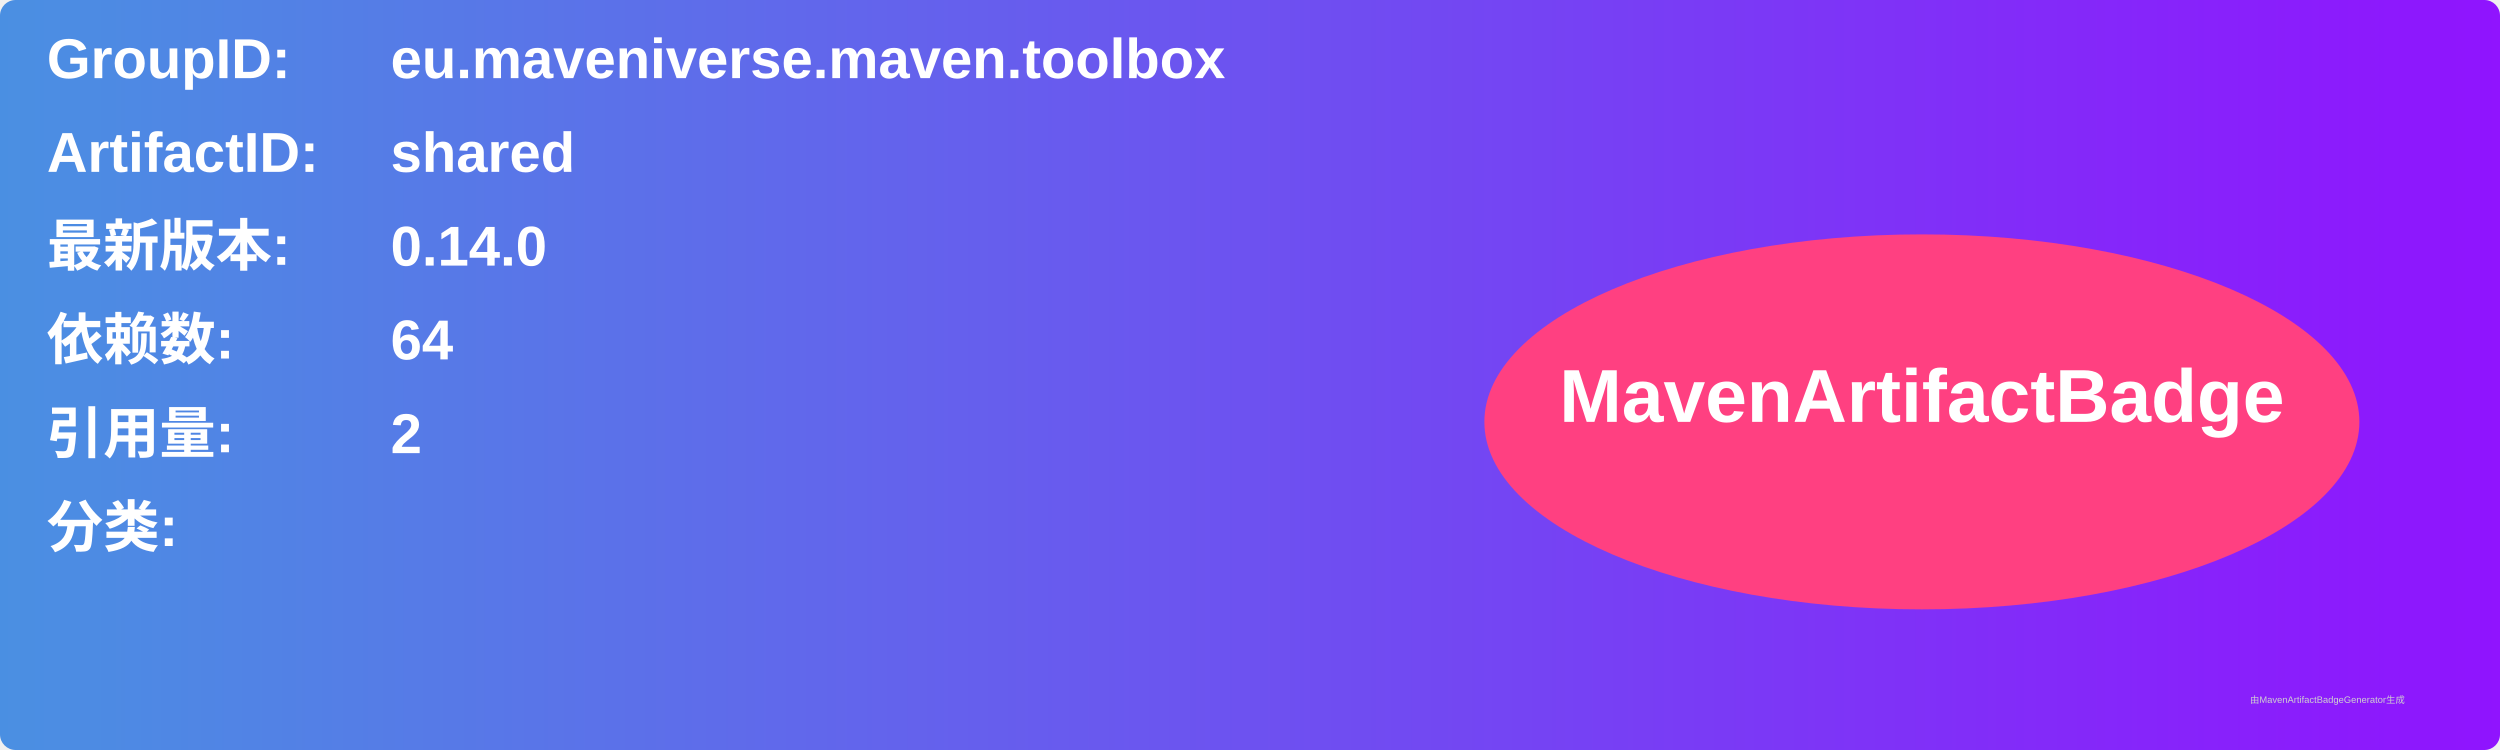
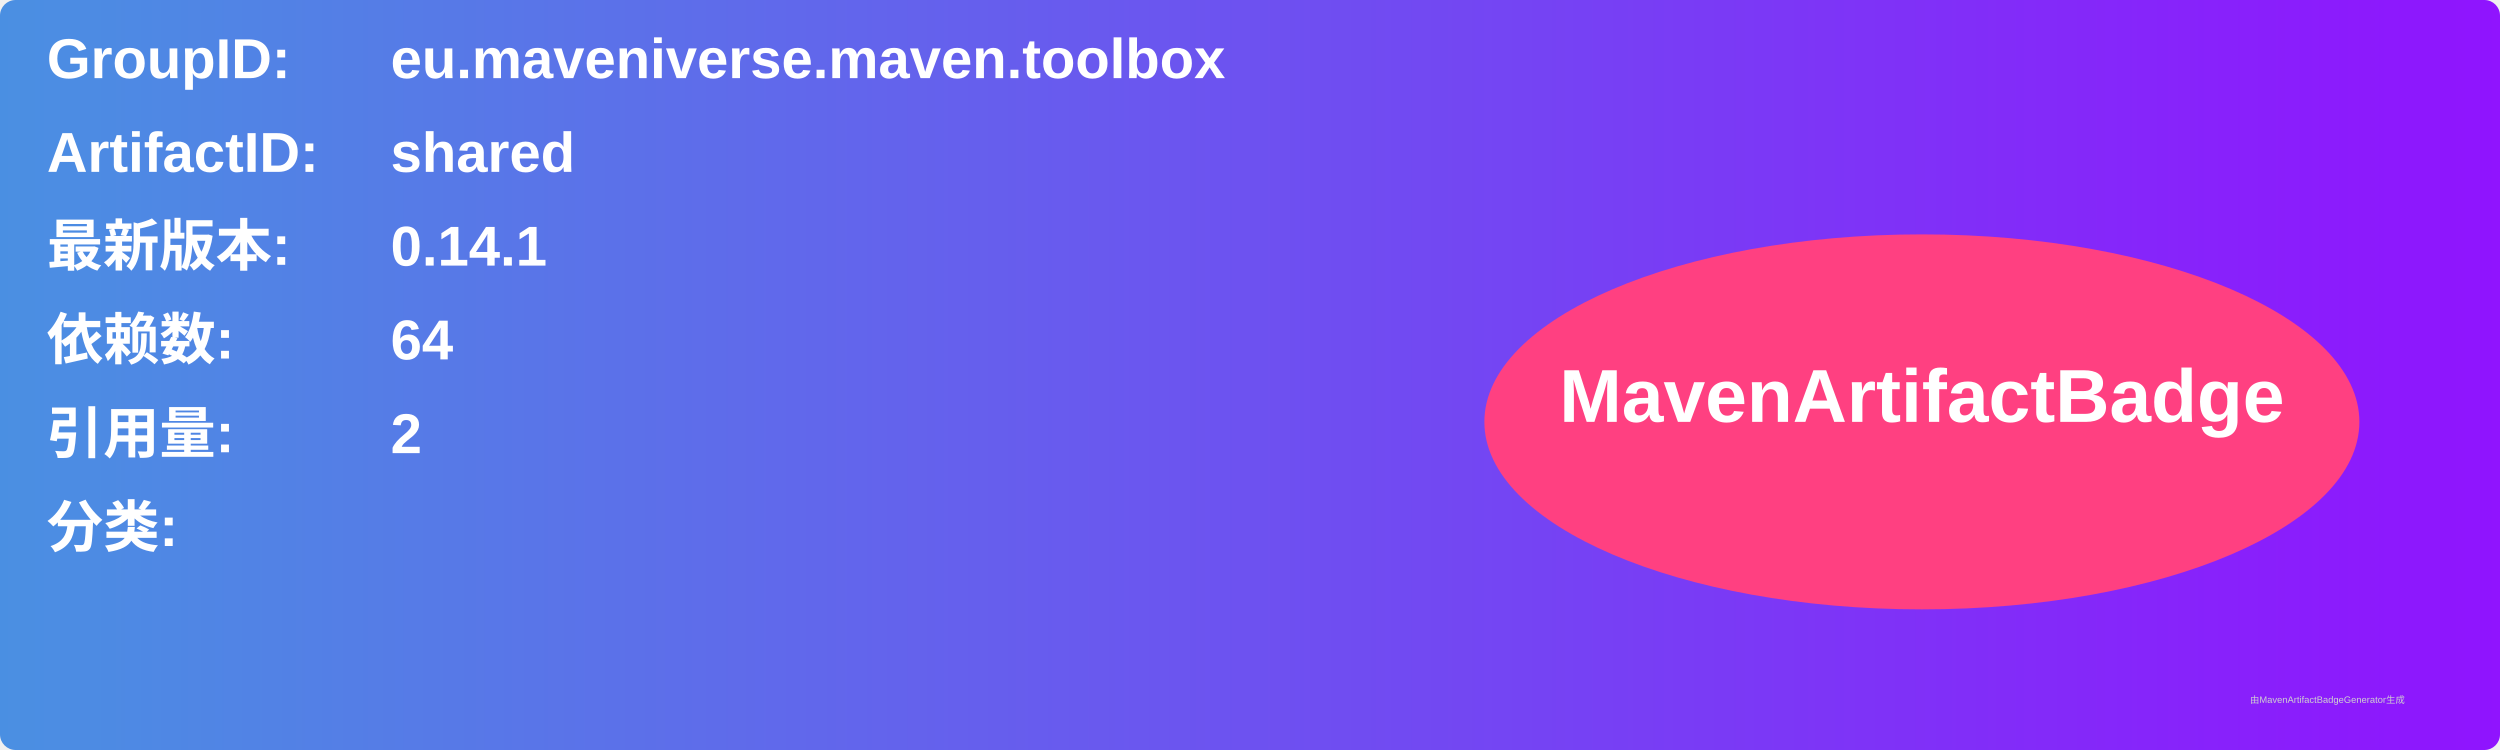
<svg xmlns="http://www.w3.org/2000/svg" width="800" height="240" viewBox="0 0 800 240">
  <linearGradient id="grad" x1="0%" y1="0%" x2="100%" y2="0%">
    <stop offset="0%" stop-color="#4a90e2" />
    <stop offset="100%" stop-color="#9013fe" />
  </linearGradient>
  <rect width="100%" height="100%" rx="5" ry="5" fill="url(#grad)" />
  <g transform="translate(15, 15)">
    <text x="0" y="10" font-family="Arial" font-size="18" fill="white" font-weight="bold" width="260">GroupID:</text>
    <text x="110" y="10" font-family="Arial" font-size="18" fill="white" font-weight="bold" width="460">eu.maveniverse.maven.toolbox</text>
    <text x="0" y="40" font-family="Arial" font-size="18" fill="white" font-weight="bold" width="260">ArtifactID:</text>
    <text x="110" y="40" font-family="Arial" font-size="18" fill="white" font-weight="bold" width="460">shared</text>
    <text x="0" y="70" font-family="Arial" font-size="18" fill="white" font-weight="bold">最新版本:</text>
    <text x="110" y="70" font-family="Arial" font-size="18" fill="white" font-weight="bold">
-       <tspan font-weight="bold">0.14.0</tspan>
+       <tspan font-weight="bold">0.14.1</tspan>
    </text>
    <text x="0" y="100" font-family="Arial" font-size="18" fill="white" font-weight="bold">依赖数: </text>
    <text x="110" y="100" font-family="Arial" font-size="18" fill="white">
      <tspan font-weight="bold">64</tspan>
    </text>
    <text x="0" y="130" font-family="Arial" font-size="18" fill="white" font-weight="bold">引用量: </text>
    <text x="110" y="130" font-family="Arial" font-size="18" fill="white">
      <tspan font-weight="bold">2</tspan>
    </text>
    <text x="0" y="160" font-family="Arial" font-size="18" fill="white" font-weight="bold">分类:</text>
    <text x="10" y="190" font-family="Arial" font-size="10" fill="white">
      <tspan font-weight="bold" />
    </text>
    <ellipse cx="600" cy="120" rx="140" ry="60" fill="#ff4081" />
    <text x="600" y="120" text-anchor="middle" font-family="Arial" font-size="24" fill="white" font-weight="bold">MavenArtifactBadge</text>
  </g>
  <text x="720" y="225" font-family="Arial" font-size="3" fill="#d0d0d0">由MavenArtifactBadgeGenerator生成</text>
</svg>
